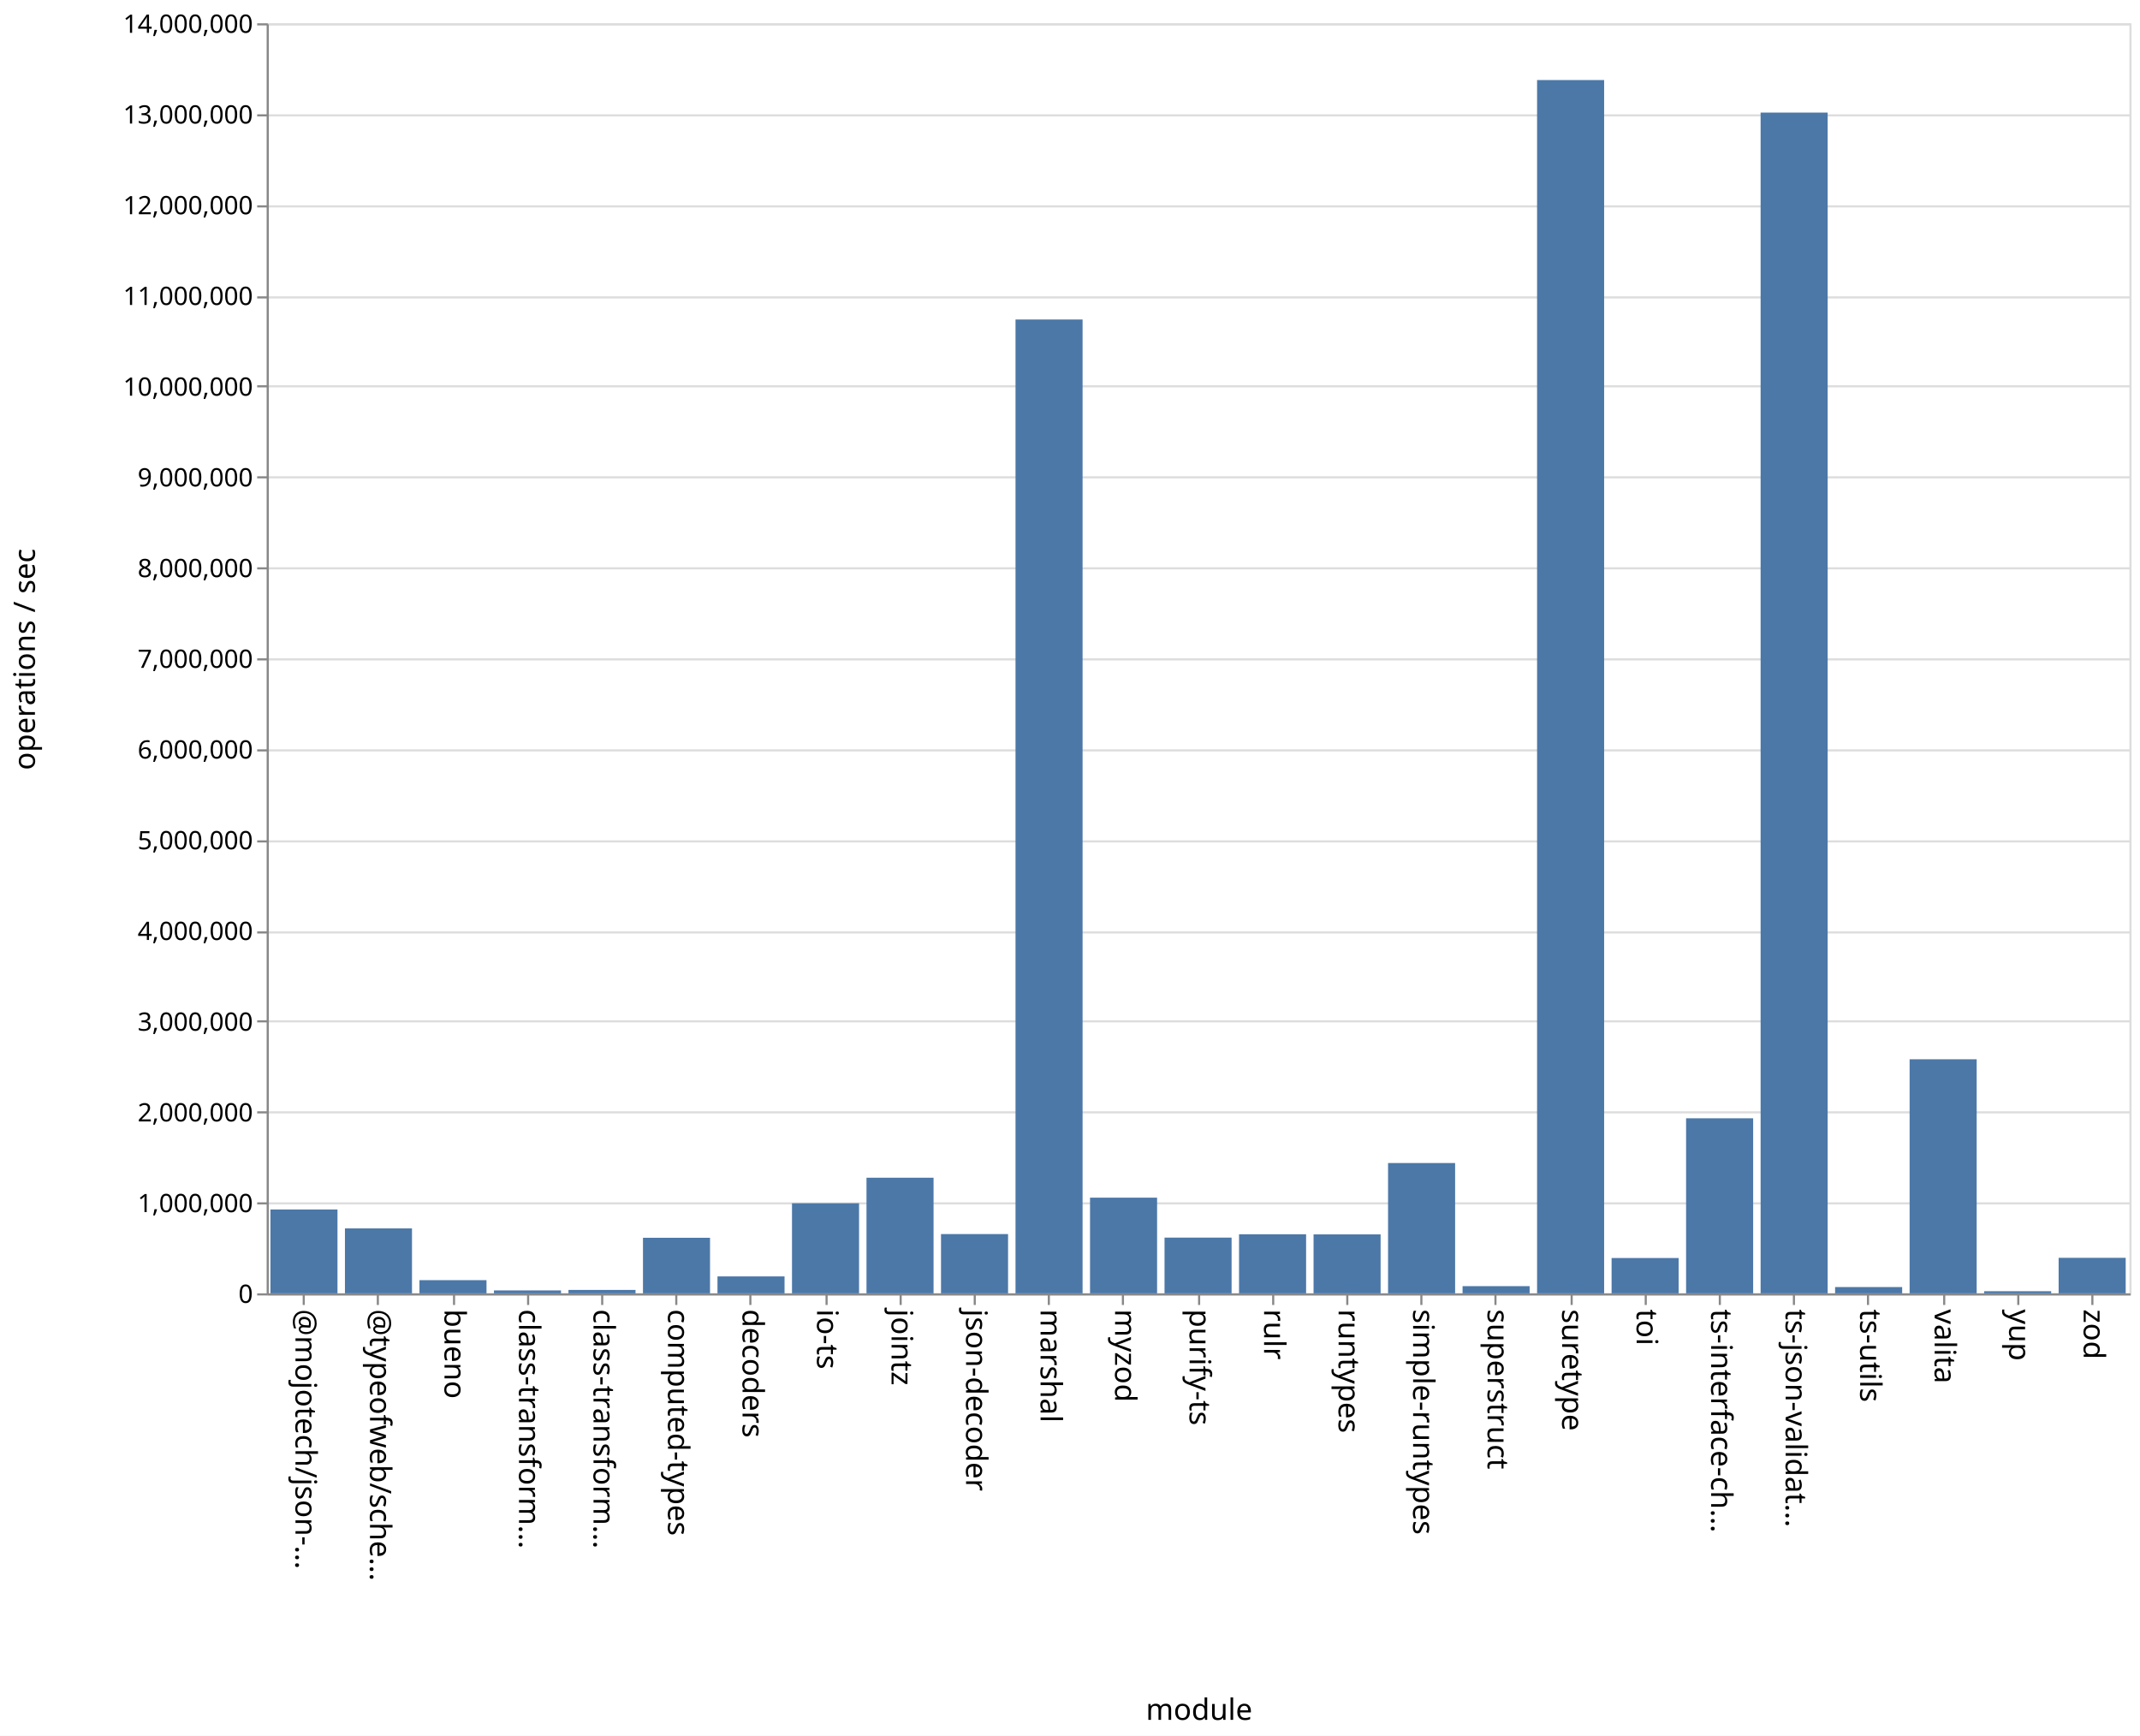
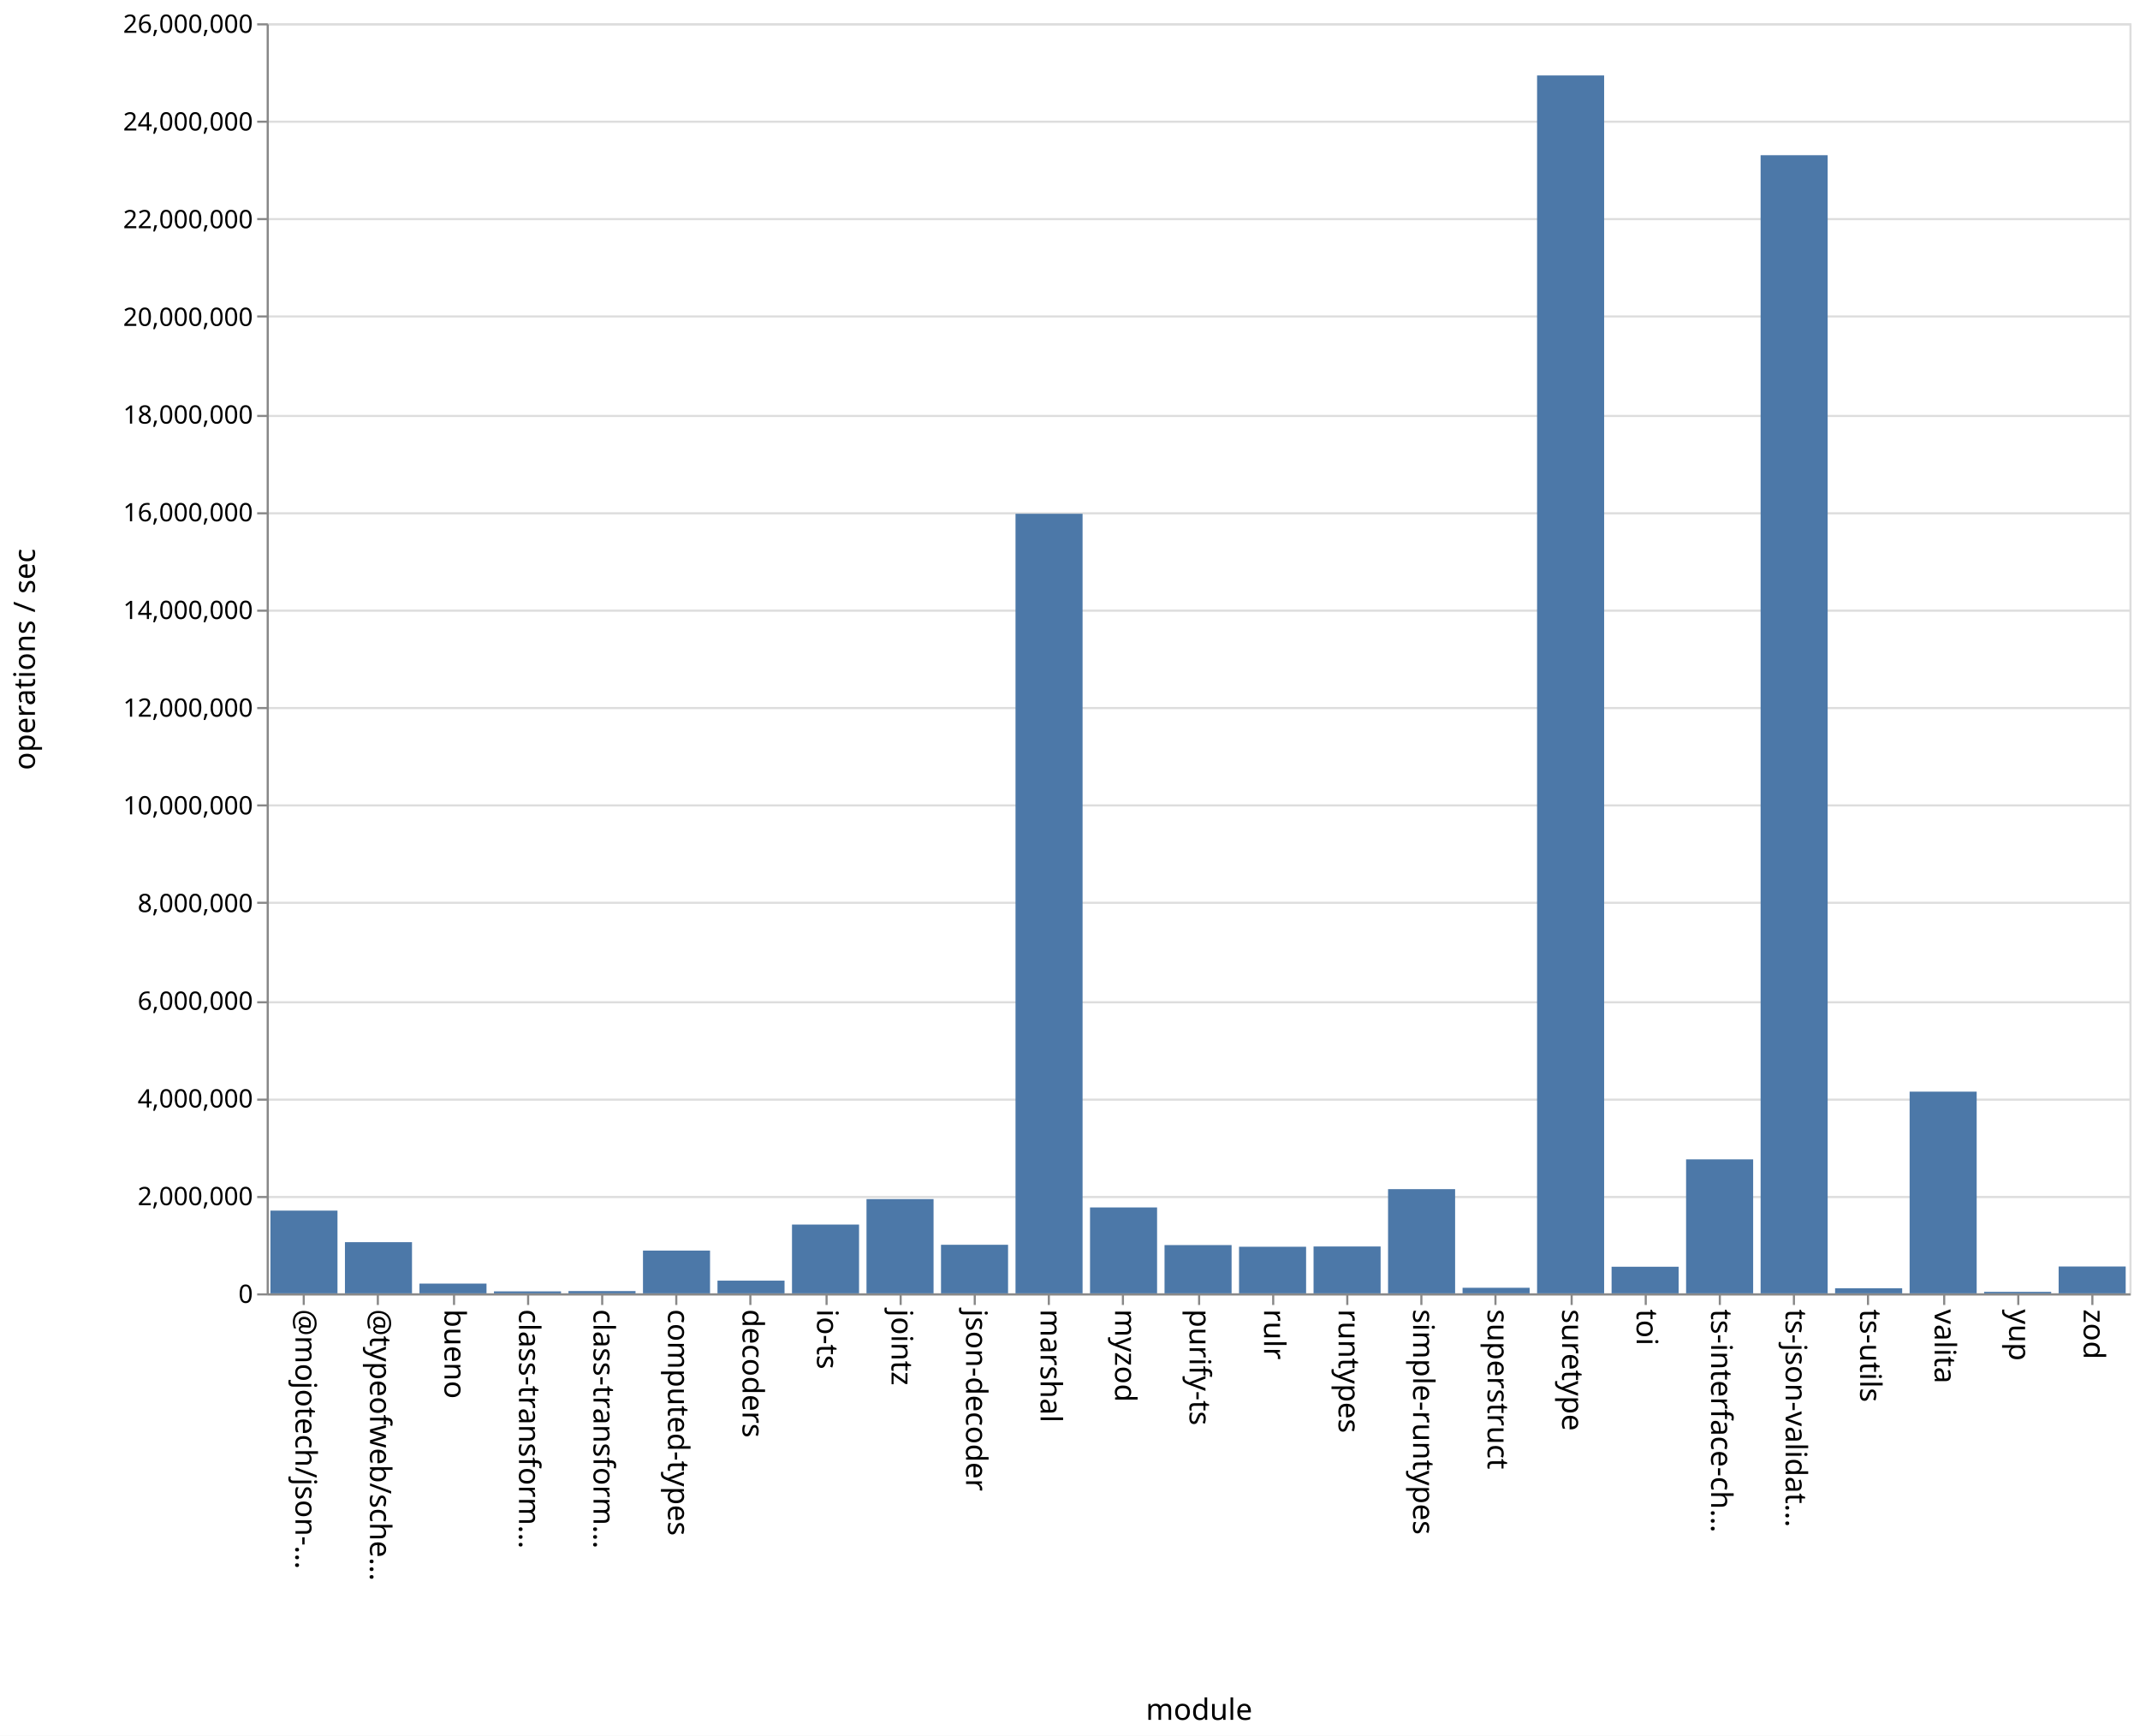
<svg xmlns="http://www.w3.org/2000/svg" class="marks" width="1011" height="820">
  <path fill="#fff" d="M0 0h1011v820H0z" />
  <g class="mark-group role-frame root" aria-roledescription="group mark container" fill="none" stroke-miterlimit="10">
    <path class="background" aria-hidden="true" d="M126.5 11.5h880v600h-880Z" stroke="#ddd" />
-     <g class="mark-group role-axis" aria-roledescription="axis" aria-label="Y-axis for a linear scale with values from 0 to 14,000,000">
+     <g class="mark-group role-axis" aria-roledescription="axis" aria-label="Y-axis for a linear scale with values from 0 to 26,000,000">
      <path class="background" aria-hidden="true" d="M126.5 11.5Z" pointer-events="none" />
      <g class="mark-rule role-axis-grid" pointer-events="none" stroke="#ddd">
-         <path d="M126.5 611.5h880M126.5 568.5h880M126.5 525.5h880M126.5 482.5h880M126.5 440.5h880M126.5 397.5h880M126.5 354.5h880M126.5 311.5h880M126.5 268.5h880M126.5 225.5h880M126.5 182.5h880M126.5 140.5h880M126.5 97.5h880M126.5 54.5h880M126.5 11.5h880" />
+         <path d="M126.5 611.5h880M126.5 565.5h880M126.5 519.5h880M126.5 473.5h880M126.5 426.5h880M126.5 380.5h880M126.5 334.5h880M126.5 288.5h880M126.5 242.5h880M126.5 196.5h880M126.5 149.5h880M126.5 103.5h880M126.5 57.5h880M126.5 11.5h880" />
      </g>
    </g>
    <g class="mark-group role-axis" aria-roledescription="axis" aria-label="X-axis titled 'module' for a discrete scale with 25 values: @mojotech/json-type-validation, @typeofweb/schema, bueno, class-transformer-validator-async, class-transformer-validator-sync, ending with zod">
      <path class="background" aria-hidden="true" d="M126.5 611.5Z" pointer-events="none" />
      <g class="mark-rule role-axis-tick" pointer-events="none" stroke="#888">
        <path d="M143.5 611.5v5M178.5 611.5v5M214.5 611.5v5M249.5 611.5v5M284.5 611.5v5M319.5 611.5v5M354.5 611.5v5M390.5 611.5v5M425.5 611.5v5M460.5 611.5v5M495.5 611.5v5M530.5 611.5v5M566.5 611.5v5M601.5 611.5v5M636.5 611.5v5M671.5 611.5v5M706.5 611.5v5M742.5 611.5v5M777.5 611.5v5M812.5 611.5v5M847.5 611.5v5M882.5 611.5v5M918.5 611.5v5M953.5 611.5v5M988.5 611.5v5" />
      </g>
      <g class="mark-text role-axis-label" pointer-events="none" font-family="sans-serif" font-size="14" fill="#000">
        <text transform="rotate(90 -239.45 379.05)">@mojotech/json-…</text>
        <text transform="rotate(90 -221.85 396.65)">@typeofweb/sche…</text>
        <text transform="rotate(90 -204.25 414.25)">bueno</text>
        <text transform="rotate(90 -186.65 431.85)">class-transform…</text>
        <text transform="rotate(90 -169.05 449.45)">class-transform…</text>
        <text transform="rotate(90 -151.45 467.05)">computed-types</text>
        <text transform="rotate(90 -133.85 484.65)">decoders</text>
        <text transform="rotate(90 -116.25 502.25)">io-ts</text>
        <text transform="rotate(90 -98.65 519.85)">jointz</text>
        <text transform="rotate(90 -81.05 537.45)">json-decoder</text>
        <text transform="rotate(90 -63.45 555.05)">marshal</text>
        <text transform="rotate(90 -45.85 572.65)">myzod</text>
        <text transform="rotate(90 -28.25 590.25)">purify-ts</text>
        <text transform="rotate(90 -10.65 607.85)">rulr</text>
        <text transform="rotate(90 6.95 625.45)">runtypes</text>
        <text transform="rotate(90 24.55 643.05)">simple-runtypes</text>
        <text transform="rotate(90 42.15 660.65)">superstruct</text>
        <text transform="rotate(90 59.75 678.25)">suretype</text>
        <text transform="rotate(90 77.35 695.85)">toi</text>
        <text transform="rotate(90 94.95 713.45)">ts-interface-ch…</text>
        <text transform="rotate(90 112.55 731.05)">ts-json-validat…</text>
        <text transform="rotate(90 130.15 748.65)">ts-utils</text>
        <text transform="rotate(90 147.75 766.25)">valita</text>
        <text transform="rotate(90 165.35 783.85)">yup</text>
        <text transform="rotate(90 182.95 801.45)">zod</text>
      </g>
      <path stroke="#888" d="M126.5 611.5h880" class="mark-rule role-axis-domain" pointer-events="none" />
      <text text-anchor="middle" transform="translate(566.5 812.5)" font-family="sans-serif" font-size="14" fill="#000" class="mark-text role-axis-title" pointer-events="none">module</text>
    </g>
-     <g class="mark-group role-axis" aria-roledescription="axis" aria-label="Y-axis titled 'operations / sec' for a linear scale with values from 0 to 14,000,000">
+     <g class="mark-group role-axis" aria-roledescription="axis" aria-label="Y-axis titled 'operations / sec' for a linear scale with values from 0 to 26,000,000">
      <path class="background" aria-hidden="true" d="M126.5 11.5Z" pointer-events="none" />
      <g class="mark-rule role-axis-tick" pointer-events="none" stroke="#888">
-         <path d="M126.5 611.5h-5M126.5 568.5h-5M126.5 525.5h-5M126.5 482.5h-5M126.5 440.5h-5M126.5 397.5h-5M126.5 354.5h-5M126.5 311.5h-5M126.5 268.5h-5M126.5 225.5h-5M126.5 182.5h-5M126.5 140.5h-5M126.5 97.5h-5M126.5 54.5h-5M126.5 11.5h-5" />
+         <path d="M126.5 611.5h-5M126.5 565.5h-5M126.5 519.5h-5M126.5 473.5h-5M126.5 426.5h-5M126.5 380.5h-5M126.5 334.5h-5M126.5 288.5h-5M126.5 242.5h-5M126.5 196.5h-5M126.5 149.5h-5M126.5 103.5h-5M126.5 57.5h-5M126.5 11.5h-5" />
      </g>
      <g class="mark-text role-axis-label" pointer-events="none" text-anchor="end" font-family="sans-serif" font-size="12" fill="#000">
        <text transform="translate(119.5 615.5)">0</text>
-         <text transform="translate(119.5 572.643)">1,000,000</text>
-         <text transform="translate(119.5 529.786)">2,000,000</text>
-         <text transform="translate(119.5 486.929)">3,000,000</text>
-         <text transform="translate(119.5 444.071)">4,000,000</text>
-         <text transform="translate(119.5 401.214)">5,000,000</text>
-         <text transform="translate(119.5 358.357)">6,000,000</text>
-         <text transform="translate(119.5 315.5)">7,000,000</text>
-         <text transform="translate(119.5 272.643)">8,000,000</text>
-         <text transform="translate(119.5 229.786)">9,000,000</text>
-         <text transform="translate(119.5 186.929)">10,000,000</text>
-         <text transform="translate(119.5 144.071)">11,000,000</text>
-         <text transform="translate(119.5 101.214)">12,000,000</text>
-         <text transform="translate(119.5 58.357)">13,000,000</text>
-         <text transform="translate(119.5 15.5)">14,000,000</text>
+         <text transform="translate(119.5 569.346)">2,000,000</text>
+         <text transform="translate(119.5 523.192)">4,000,000</text>
+         <text transform="translate(119.5 477.038)">6,000,000</text>
+         <text transform="translate(119.5 430.885)">8,000,000</text>
+         <text transform="translate(119.5 384.73)">10,000,000</text>
+         <text transform="translate(119.5 338.577)">12,000,000</text>
+         <text transform="translate(119.5 292.423)">14,000,000</text>
+         <text transform="translate(119.5 246.27)">16,000,000</text>
+         <text transform="translate(119.5 200.115)">18,000,000</text>
+         <text transform="translate(119.5 153.962)">20,000,000</text>
+         <text transform="translate(119.5 107.808)">22,000,000</text>
+         <text transform="translate(119.5 61.654)">24,000,000</text>
+         <text transform="translate(119.5 15.5)">26,000,000</text>
      </g>
      <path stroke="#888" d="M126.5 611.5v-600" class="mark-rule role-axis-domain" pointer-events="none" />
      <text text-anchor="middle" transform="rotate(-90 164 147.5)" font-family="sans-serif" font-size="14" fill="#000" class="mark-text role-axis-title" pointer-events="none">operations / sec</text>
    </g>
    <g class="mark-rect role-mark marks" aria-roledescription="rect mark container" fill="#4c78a8">
-       <path d="M198.16 604.777h31.68V611h-31.68ZM233.36 609.621h31.68V611h-31.68ZM268.56 609.389h31.68V611h-31.68ZM303.76 584.753h31.68V611h-31.68ZM338.96 603.004h31.68V611h-31.68ZM374.16 568.44h31.68V611h-31.68ZM409.36 556.378h31.68V611h-31.68ZM444.56 582.998h31.68V611h-31.68ZM479.76 150.937h31.68V611h-31.68ZM127.76 571.384h31.68V611h-31.68ZM514.96 565.8h31.68V611h-31.68ZM550.16 584.672h31.68V611h-31.68ZM585.36 583.094h31.68V611h-31.68ZM620.56 583.151h31.68V611h-31.68ZM655.76 549.44h31.68V611h-31.68ZM690.96 607.606h31.68V611h-31.68ZM726.16 37.818h31.68V611h-31.68ZM761.36 594.31h31.68V611h-31.68ZM796.56 528.303h31.68V611h-31.68ZM831.76 53.188h31.68V611h-31.68ZM866.96 608.03h31.68V611h-31.68ZM162.96 580.32h31.68V611h-31.68ZM902.16 500.422h31.68V611h-31.68ZM937.36 609.998h31.68V611h-31.68ZM972.56 594.22h31.68V611h-31.68Z" />
+       <path d="M198.16 606.398h31.68V611h-31.68ZM233.36 610.07h31.68v.93h-31.68ZM268.56 609.929h31.68V611h-31.68ZM303.76 590.8h31.68V611h-31.68ZM338.96 605h31.68v6h-31.68ZM374.16 578.508h31.68V611h-31.68ZM409.36 566.473h31.68V611h-31.68ZM444.56 588.061h31.68V611h-31.68ZM479.76 242.717h31.68V611h-31.68ZM127.76 571.918h31.68V611h-31.68ZM514.96 570.426h31.68V611h-31.68ZM550.16 588.203h31.68V611h-31.68ZM585.36 588.99h31.68V611h-31.68ZM620.56 588.863h31.68V611h-31.68ZM655.76 561.78h31.68V611h-31.68ZM690.96 608.372h31.68V611h-31.68ZM726.16 35.645h31.68V611h-31.68ZM761.36 598.435h31.68V611h-31.68ZM796.56 547.701h31.68V611h-31.68ZM831.76 73.323h31.68V611h-31.68ZM866.96 608.605h31.68V611h-31.68ZM162.96 586.826h31.68V611h-31.68ZM902.16 515.719h31.68V611h-31.68ZM937.36 610.287h31.68V611h-31.68ZM972.56 598.323h31.68V611h-31.68Z" />
    </g>
  </g>
</svg>
